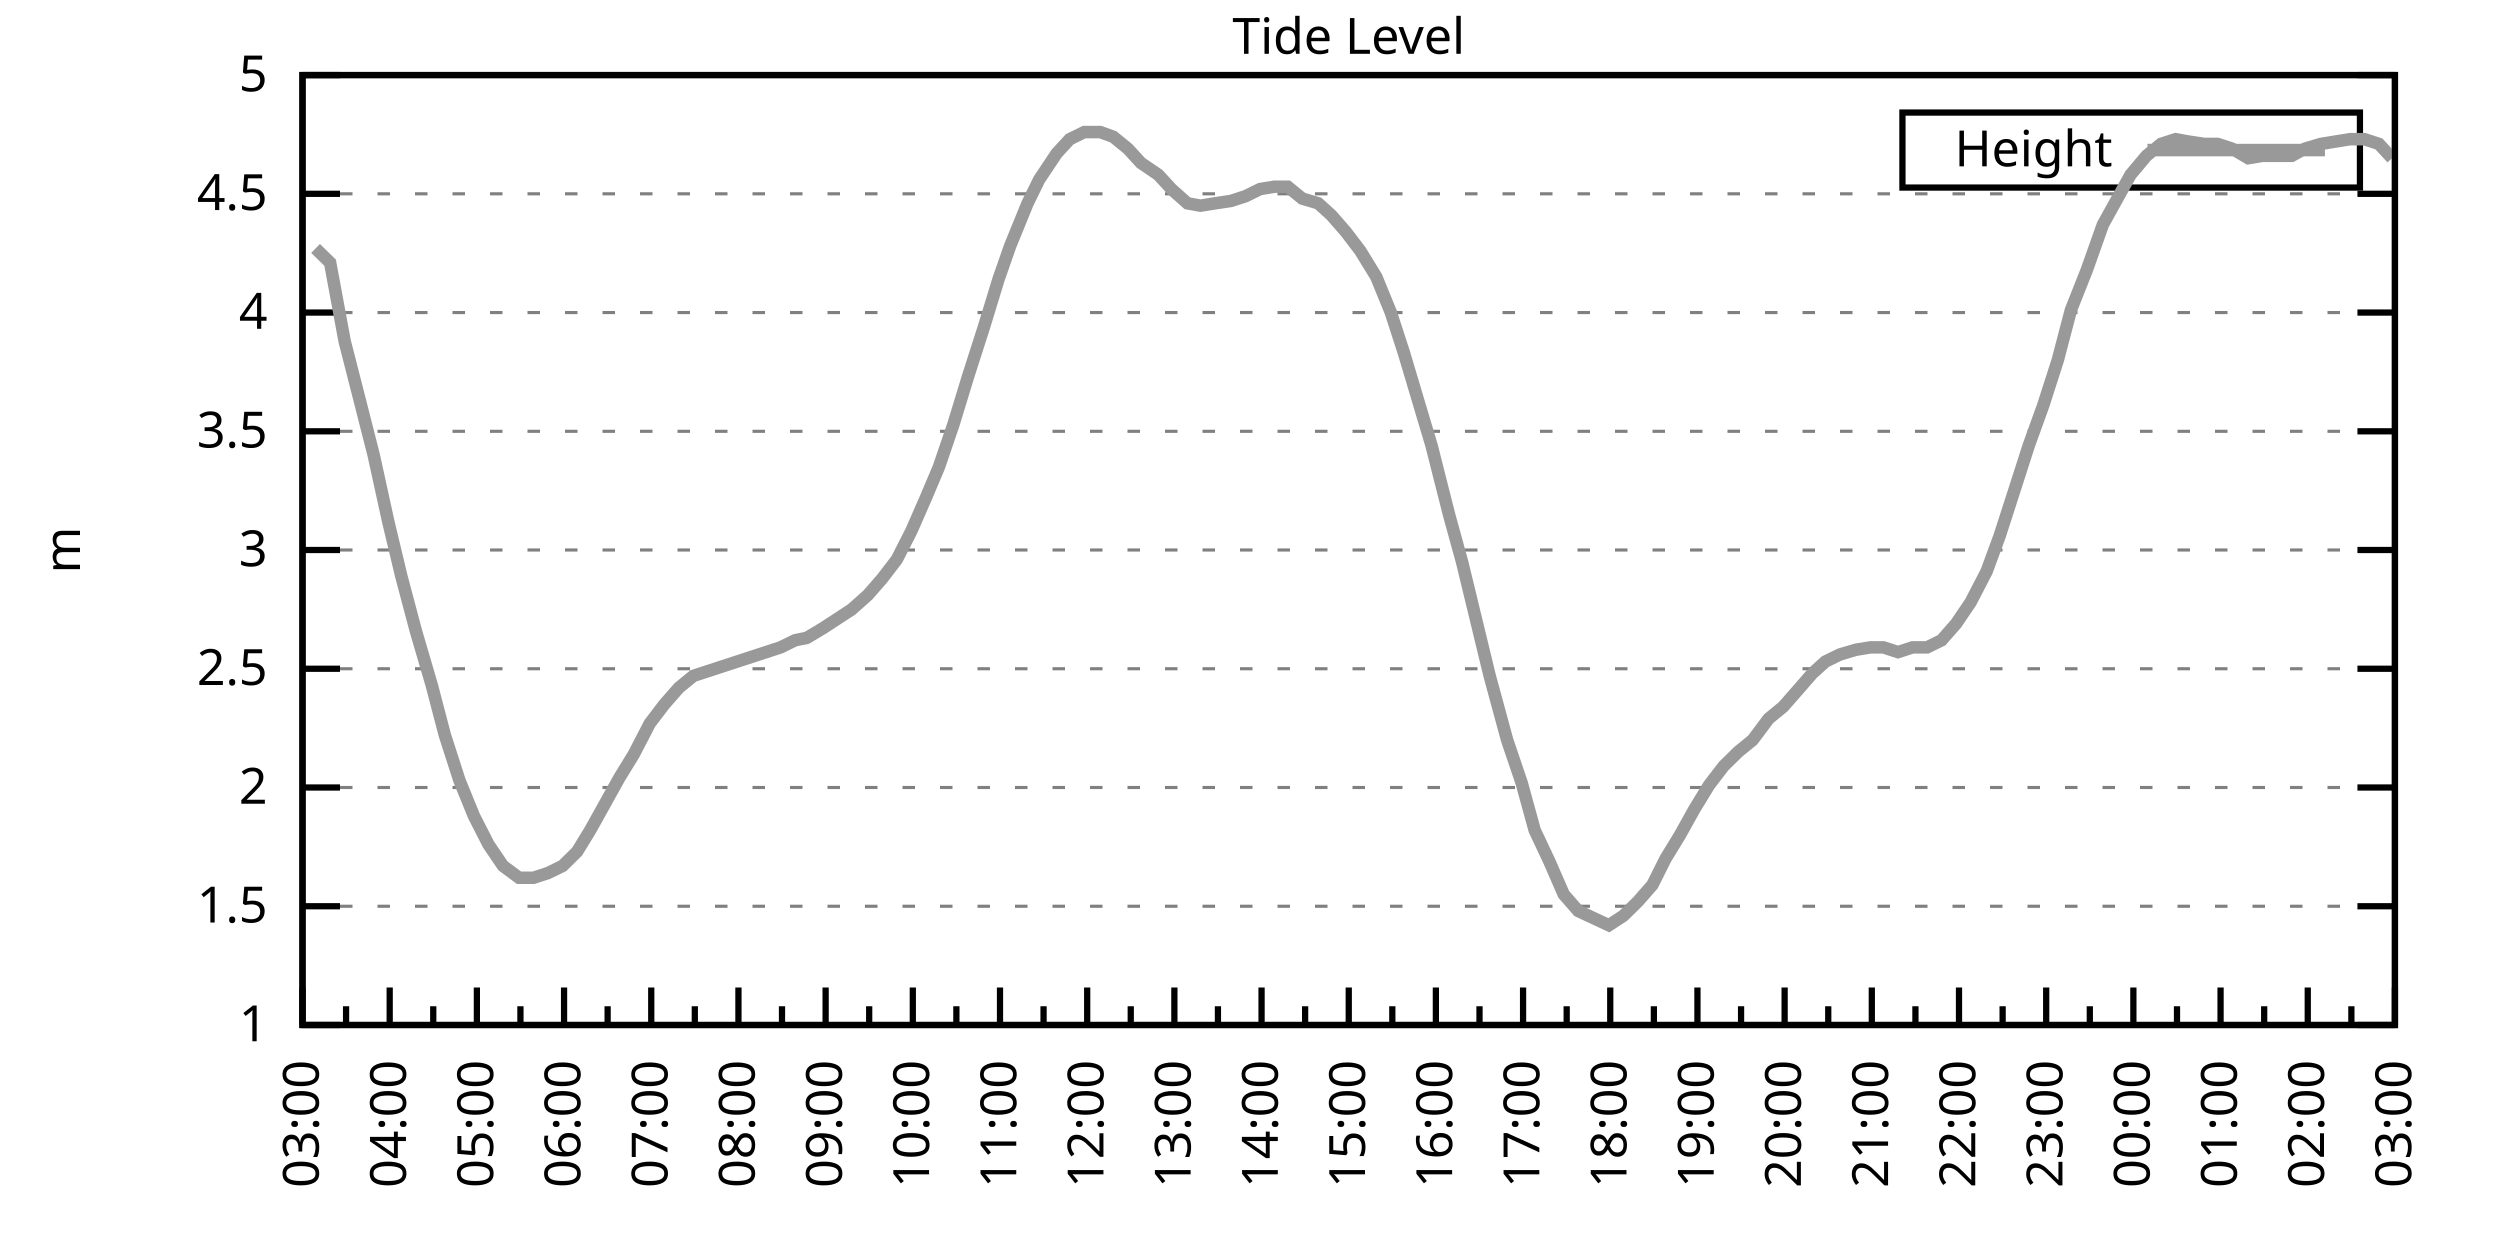
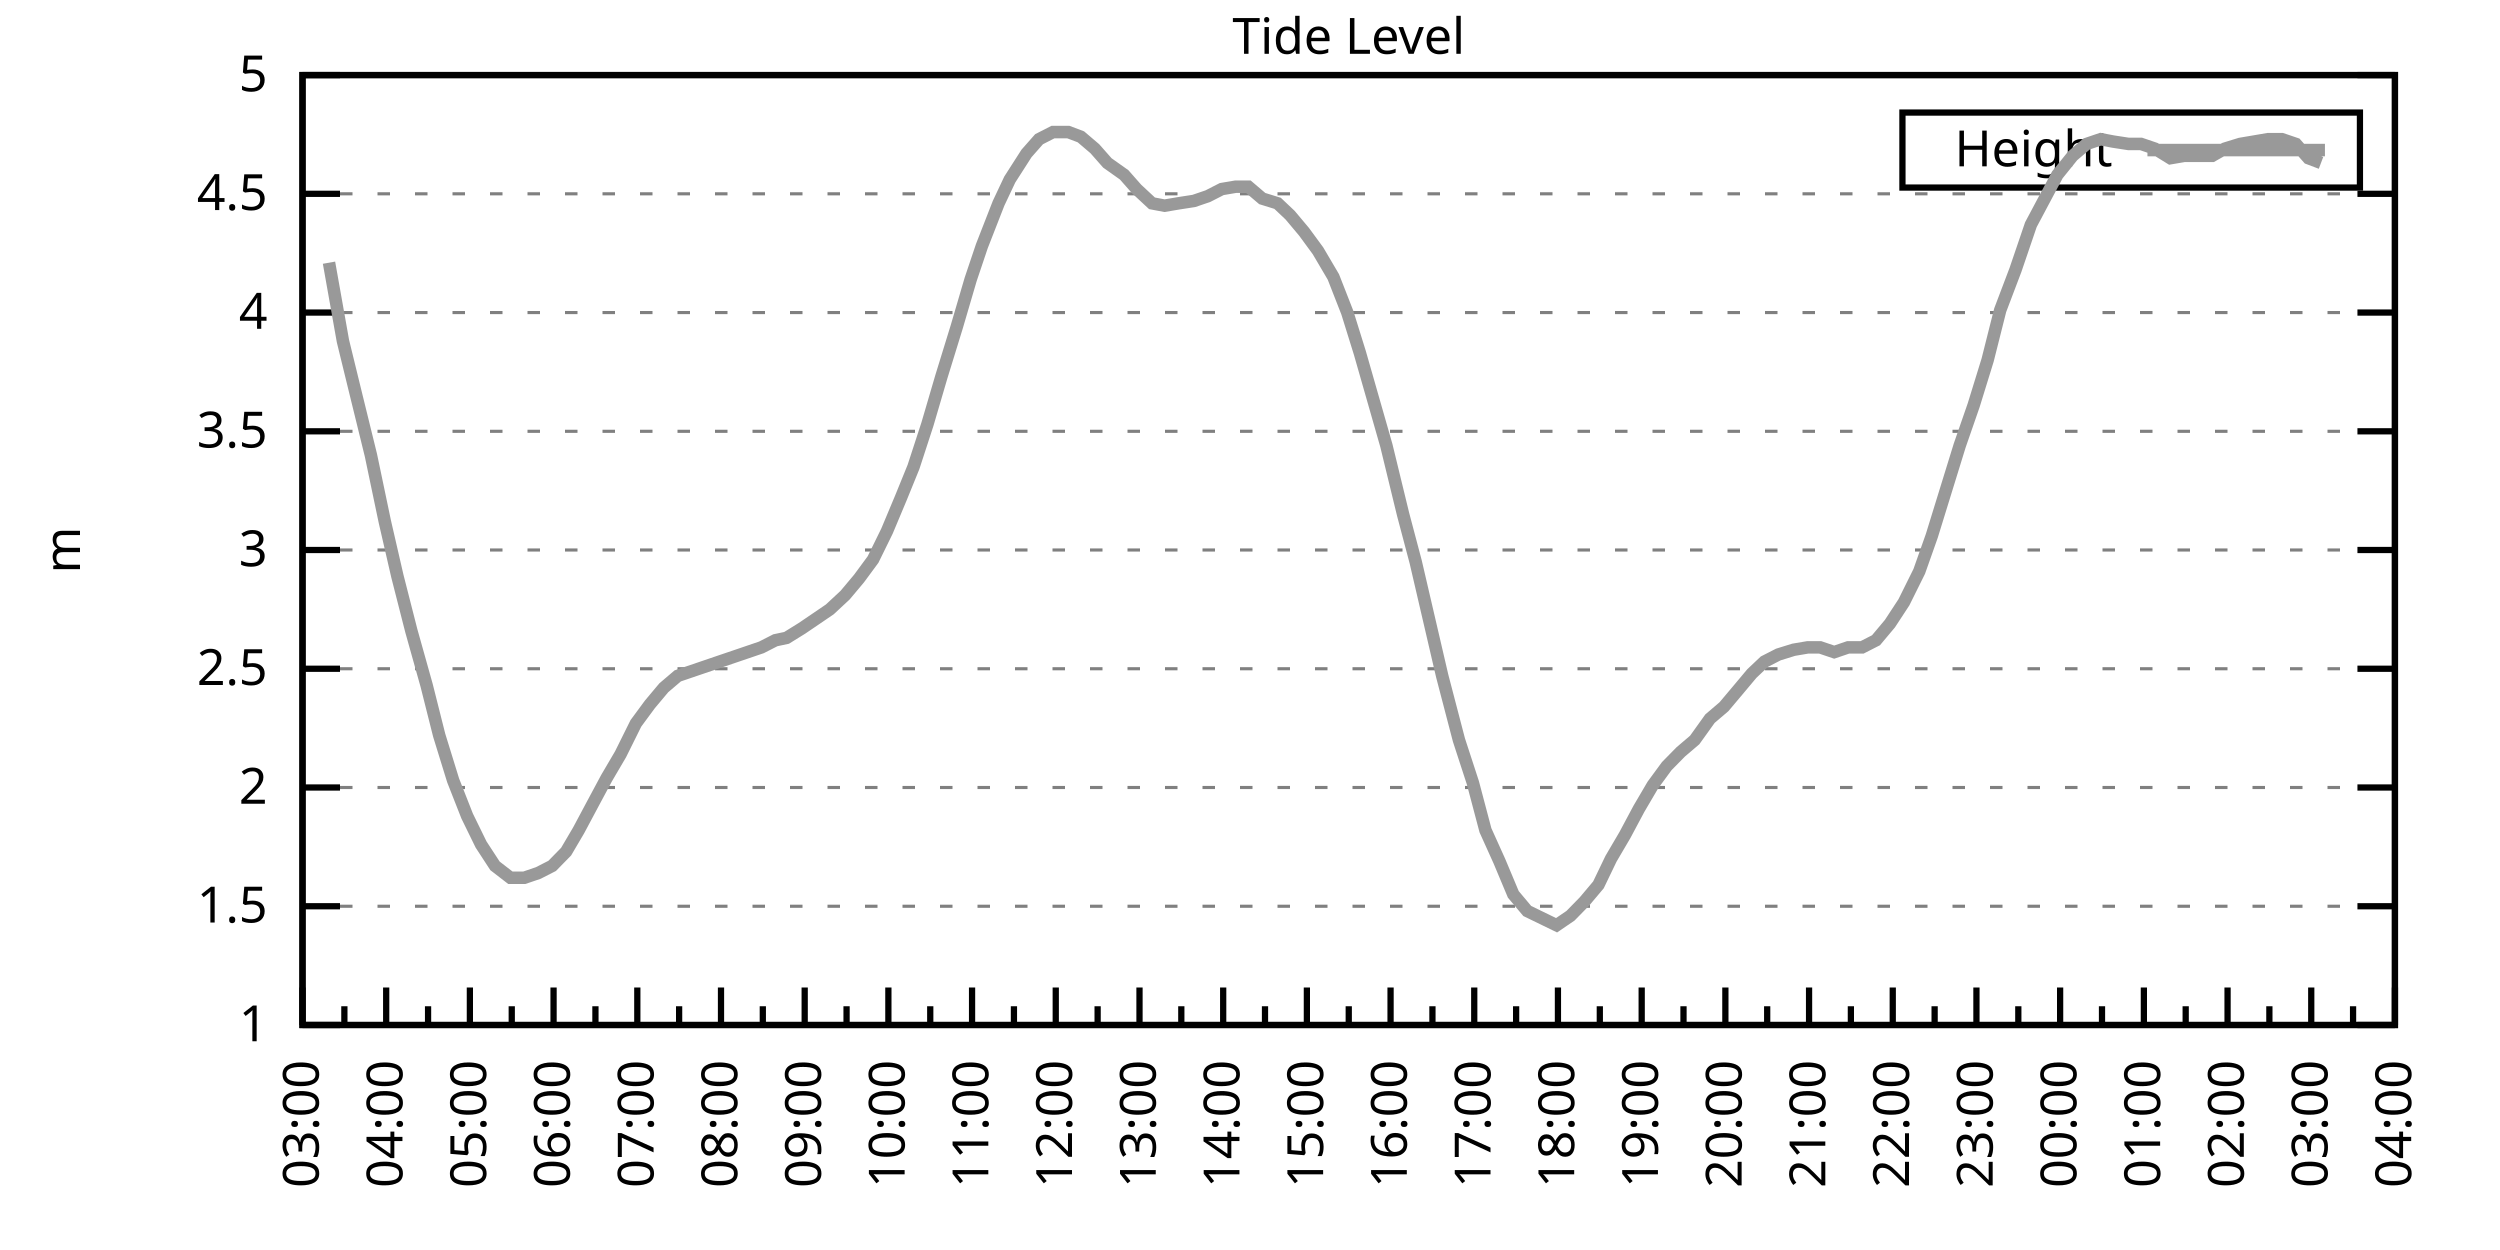
<svg xmlns="http://www.w3.org/2000/svg" xmlns:xlink="http://www.w3.org/1999/xlink" width="400" height="200" viewBox="0 0 400 200">
  <g id="gnuplot_canvas">
    <rect x="0" y="0" width="400" height="200" fill="none" />
    <defs>
      <circle id="gpDot" r="0.5" stroke-width="0.5" stroke="currentColor" />
      <path id="gpPt0" stroke-width="0.333" stroke="currentColor" d="M-1,0 h2 M0,-1 v2" />
      <path id="gpPt1" stroke-width="0.333" stroke="currentColor" d="M-1,-1 L1,1 M1,-1 L-1,1" />
      <path id="gpPt2" stroke-width="0.333" stroke="currentColor" d="M-1,0 L1,0 M0,-1 L0,1 M-1,-1 L1,1 M-1,1 L1,-1" />
      <rect id="gpPt3" stroke-width="0.333" stroke="currentColor" x="-1" y="-1" width="2" height="2" />
      <rect id="gpPt4" stroke-width="0.333" stroke="currentColor" fill="currentColor" x="-1" y="-1" width="2" height="2" />
      <circle id="gpPt5" stroke-width="0.333" stroke="currentColor" cx="0" cy="0" r="1" />
      <use xlink:href="#gpPt5" id="gpPt6" fill="currentColor" stroke="none" />
      <path id="gpPt7" stroke-width="0.333" stroke="currentColor" d="M0,-1.33 L-1.33,0.67 L1.33,0.67 z" />
      <use xlink:href="#gpPt7" id="gpPt8" fill="currentColor" stroke="none" />
      <use xlink:href="#gpPt7" id="gpPt9" stroke="currentColor" transform="rotate(180)" />
      <use xlink:href="#gpPt9" id="gpPt10" fill="currentColor" stroke="none" />
      <use xlink:href="#gpPt3" id="gpPt11" stroke="currentColor" transform="rotate(45)" />
      <use xlink:href="#gpPt11" id="gpPt12" fill="currentColor" stroke="none" />
      <path id="gpPt13" stroke-width="0.333" stroke="currentColor" d="M0,1.330 L1.265,0.411 L0.782,-1.067 L-0.782,-1.076 L-1.265,0.411 z" />
      <use xlink:href="#gpPt13" id="gpPt14" fill="currentColor" stroke="none" />
      <filter id="textbox" filterUnits="objectBoundingBox" x="0" y="0" height="1" width="1">
        <feFlood flood-color="white" flood-opacity="1" result="bgnd" />
        <feComposite in="SourceGraphic" in2="bgnd" operator="atop" />
      </filter>
      <filter id="greybox" filterUnits="objectBoundingBox" x="0" y="0" height="1" width="1">
        <feFlood flood-color="lightgrey" flood-opacity="1" result="grey" />
        <feComposite in="SourceGraphic" in2="grey" operator="atop" />
      </filter>
    </defs>
    <g fill="none" color="white" stroke="currentColor" stroke-width="1.00" stroke-linecap="butt" stroke-linejoin="miter">
</g>
    <g fill="none" color="black" stroke="currentColor" stroke-width="1.00" stroke-linecap="butt" stroke-linejoin="miter">
      <g stroke="none" shape-rendering="crispEdges">
        <polygon fill="rgb(255, 255, 255)" points="48.40,164.00 383.18,164.00 383.18,12.02 48.40,12.02 " />
      </g>
    </g>
    <g fill="none" color="black" stroke="currentColor" stroke-width="1.00" stroke-linecap="butt" stroke-linejoin="miter">
</g>
    <g fill="none" color="black" stroke="black" stroke-width="0.50" stroke-linecap="butt" stroke-linejoin="miter">
</g>
    <g fill="none" color="gray" stroke="currentColor" stroke-width="0.50" stroke-linecap="butt" stroke-linejoin="miter">
      <path stroke="gray" stroke-dasharray="2,4" class="gridline" d="M48.40,164.00 L383.19,164.00  " />
    </g>
    <g fill="none" color="gray" stroke="gray" stroke-width="1.00" stroke-linecap="butt" stroke-linejoin="miter">
</g>
    <g fill="none" color="black" stroke="currentColor" stroke-width="1.00" stroke-linecap="butt" stroke-linejoin="miter">
      <path stroke="black" d="M48.40,164.00 L54.40,164.00 M383.19,164.00 L377.19,164.00  " />
      <g transform="translate(42.80,166.60)" stroke="none" fill="black" font-family="Sans" font-size="8.00" text-anchor="end">
        <text>
          <tspan font-family="Sans"> 1</tspan>
        </text>
      </g>
    </g>
    <g fill="none" color="black" stroke="currentColor" stroke-width="1.00" stroke-linecap="butt" stroke-linejoin="miter">
</g>
    <g fill="none" color="black" stroke="black" stroke-width="0.50" stroke-linecap="butt" stroke-linejoin="miter">
</g>
    <g fill="none" color="gray" stroke="currentColor" stroke-width="0.50" stroke-linecap="butt" stroke-linejoin="miter">
      <path stroke="gray" stroke-dasharray="2,4" class="gridline" d="M48.40,145.00 L383.19,145.00  " />
    </g>
    <g fill="none" color="gray" stroke="gray" stroke-width="1.00" stroke-linecap="butt" stroke-linejoin="miter">
</g>
    <g fill="none" color="black" stroke="currentColor" stroke-width="1.00" stroke-linecap="butt" stroke-linejoin="miter">
      <path stroke="black" d="M48.40,145.00 L54.40,145.00 M383.19,145.00 L377.19,145.00  " />
      <g transform="translate(42.80,147.60)" stroke="none" fill="black" font-family="Sans" font-size="8.00" text-anchor="end">
        <text>
          <tspan font-family="Sans"> 1.5</tspan>
        </text>
      </g>
    </g>
    <g fill="none" color="black" stroke="currentColor" stroke-width="1.00" stroke-linecap="butt" stroke-linejoin="miter">
</g>
    <g fill="none" color="black" stroke="black" stroke-width="0.50" stroke-linecap="butt" stroke-linejoin="miter">
</g>
    <g fill="none" color="gray" stroke="currentColor" stroke-width="0.50" stroke-linecap="butt" stroke-linejoin="miter">
      <path stroke="gray" stroke-dasharray="2,4" class="gridline" d="M48.40,126.00 L383.19,126.00  " />
    </g>
    <g fill="none" color="gray" stroke="gray" stroke-width="1.00" stroke-linecap="butt" stroke-linejoin="miter">
</g>
    <g fill="none" color="black" stroke="currentColor" stroke-width="1.00" stroke-linecap="butt" stroke-linejoin="miter">
      <path stroke="black" d="M48.40,126.00 L54.40,126.00 M383.19,126.00 L377.19,126.00  " />
      <g transform="translate(42.80,128.60)" stroke="none" fill="black" font-family="Sans" font-size="8.00" text-anchor="end">
        <text>
          <tspan font-family="Sans"> 2</tspan>
        </text>
      </g>
    </g>
    <g fill="none" color="black" stroke="currentColor" stroke-width="1.00" stroke-linecap="butt" stroke-linejoin="miter">
</g>
    <g fill="none" color="black" stroke="black" stroke-width="0.50" stroke-linecap="butt" stroke-linejoin="miter">
</g>
    <g fill="none" color="gray" stroke="currentColor" stroke-width="0.50" stroke-linecap="butt" stroke-linejoin="miter">
      <path stroke="gray" stroke-dasharray="2,4" class="gridline" d="M48.40,107.00 L383.19,107.00  " />
    </g>
    <g fill="none" color="gray" stroke="gray" stroke-width="1.00" stroke-linecap="butt" stroke-linejoin="miter">
</g>
    <g fill="none" color="black" stroke="currentColor" stroke-width="1.00" stroke-linecap="butt" stroke-linejoin="miter">
      <path stroke="black" d="M48.40,107.00 L54.40,107.00 M383.19,107.00 L377.19,107.00  " />
      <g transform="translate(42.80,109.60)" stroke="none" fill="black" font-family="Sans" font-size="8.00" text-anchor="end">
        <text>
          <tspan font-family="Sans"> 2.5</tspan>
        </text>
      </g>
    </g>
    <g fill="none" color="black" stroke="currentColor" stroke-width="1.00" stroke-linecap="butt" stroke-linejoin="miter">
</g>
    <g fill="none" color="black" stroke="black" stroke-width="0.50" stroke-linecap="butt" stroke-linejoin="miter">
</g>
    <g fill="none" color="gray" stroke="currentColor" stroke-width="0.50" stroke-linecap="butt" stroke-linejoin="miter">
      <path stroke="gray" stroke-dasharray="2,4" class="gridline" d="M48.40,88.00 L383.19,88.00  " />
    </g>
    <g fill="none" color="gray" stroke="gray" stroke-width="1.00" stroke-linecap="butt" stroke-linejoin="miter">
</g>
    <g fill="none" color="black" stroke="currentColor" stroke-width="1.00" stroke-linecap="butt" stroke-linejoin="miter">
      <path stroke="black" d="M48.40,88.00 L54.40,88.00 M383.19,88.00 L377.19,88.00  " />
      <g transform="translate(42.80,90.60)" stroke="none" fill="black" font-family="Sans" font-size="8.00" text-anchor="end">
        <text>
          <tspan font-family="Sans"> 3</tspan>
        </text>
      </g>
    </g>
    <g fill="none" color="black" stroke="currentColor" stroke-width="1.00" stroke-linecap="butt" stroke-linejoin="miter">
</g>
    <g fill="none" color="black" stroke="black" stroke-width="0.50" stroke-linecap="butt" stroke-linejoin="miter">
</g>
    <g fill="none" color="gray" stroke="currentColor" stroke-width="0.50" stroke-linecap="butt" stroke-linejoin="miter">
      <path stroke="gray" stroke-dasharray="2,4" class="gridline" d="M48.40,69.01 L383.19,69.01  " />
    </g>
    <g fill="none" color="gray" stroke="gray" stroke-width="1.00" stroke-linecap="butt" stroke-linejoin="miter">
</g>
    <g fill="none" color="black" stroke="currentColor" stroke-width="1.00" stroke-linecap="butt" stroke-linejoin="miter">
      <path stroke="black" d="M48.40,69.01 L54.40,69.01 M383.19,69.01 L377.19,69.01  " />
      <g transform="translate(42.80,71.61)" stroke="none" fill="black" font-family="Sans" font-size="8.00" text-anchor="end">
        <text>
          <tspan font-family="Sans"> 3.5</tspan>
        </text>
      </g>
    </g>
    <g fill="none" color="black" stroke="currentColor" stroke-width="1.00" stroke-linecap="butt" stroke-linejoin="miter">
</g>
    <g fill="none" color="black" stroke="black" stroke-width="0.50" stroke-linecap="butt" stroke-linejoin="miter">
</g>
    <g fill="none" color="gray" stroke="currentColor" stroke-width="0.50" stroke-linecap="butt" stroke-linejoin="miter">
      <path stroke="gray" stroke-dasharray="2,4" class="gridline" d="M48.40,50.01 L383.19,50.01  " />
    </g>
    <g fill="none" color="gray" stroke="gray" stroke-width="1.00" stroke-linecap="butt" stroke-linejoin="miter">
</g>
    <g fill="none" color="black" stroke="currentColor" stroke-width="1.00" stroke-linecap="butt" stroke-linejoin="miter">
      <path stroke="black" d="M48.40,50.01 L54.40,50.01 M383.19,50.01 L377.19,50.01  " />
      <g transform="translate(42.80,52.61)" stroke="none" fill="black" font-family="Sans" font-size="8.00" text-anchor="end">
        <text>
          <tspan font-family="Sans"> 4</tspan>
        </text>
      </g>
    </g>
    <g fill="none" color="black" stroke="currentColor" stroke-width="1.00" stroke-linecap="butt" stroke-linejoin="miter">
</g>
    <g fill="none" color="black" stroke="black" stroke-width="0.50" stroke-linecap="butt" stroke-linejoin="miter">
</g>
    <g fill="none" color="gray" stroke="currentColor" stroke-width="0.50" stroke-linecap="butt" stroke-linejoin="miter">
      <path stroke="gray" stroke-dasharray="2,4" class="gridline" d="M48.40,31.01 L383.19,31.01  " />
    </g>
    <g fill="none" color="gray" stroke="gray" stroke-width="1.00" stroke-linecap="butt" stroke-linejoin="miter">
</g>
    <g fill="none" color="black" stroke="currentColor" stroke-width="1.00" stroke-linecap="butt" stroke-linejoin="miter">
      <path stroke="black" d="M48.40,31.01 L54.40,31.01 M383.19,31.01 L377.19,31.01  " />
      <g transform="translate(42.80,33.61)" stroke="none" fill="black" font-family="Sans" font-size="8.00" text-anchor="end">
        <text>
          <tspan font-family="Sans"> 4.5</tspan>
        </text>
      </g>
    </g>
    <g fill="none" color="black" stroke="currentColor" stroke-width="1.00" stroke-linecap="butt" stroke-linejoin="miter">
</g>
    <g fill="none" color="black" stroke="black" stroke-width="0.50" stroke-linecap="butt" stroke-linejoin="miter">
</g>
    <g fill="none" color="gray" stroke="currentColor" stroke-width="0.50" stroke-linecap="butt" stroke-linejoin="miter">
      <path stroke="gray" stroke-dasharray="2,4" class="gridline" d="M48.40,12.01 L383.19,12.01  " />
    </g>
    <g fill="none" color="gray" stroke="gray" stroke-width="1.00" stroke-linecap="butt" stroke-linejoin="miter">
</g>
    <g fill="none" color="black" stroke="currentColor" stroke-width="1.00" stroke-linecap="butt" stroke-linejoin="miter">
      <path stroke="black" d="M48.40,12.01 L54.40,12.01 M383.19,12.01 L377.19,12.01  " />
      <g transform="translate(42.80,14.61)" stroke="none" fill="black" font-family="Sans" font-size="8.00" text-anchor="end">
        <text>
          <tspan font-family="Sans"> 5</tspan>
        </text>
      </g>
    </g>
    <g fill="none" color="black" stroke="currentColor" stroke-width="1.00" stroke-linecap="butt" stroke-linejoin="miter">
      <path stroke="black" d="M48.40,164.00 L48.40,158.00  " />
      <g transform="translate(51.00,169.60) rotate(270)" stroke="none" fill="black" font-family="Sans" font-size="8.00" text-anchor="end">
        <text>
          <tspan font-family="Sans">03:00</tspan>
        </text>
      </g>
    </g>
    <g fill="none" color="black" stroke="currentColor" stroke-width="1.00" stroke-linecap="butt" stroke-linejoin="miter">
-       <path stroke="black" d="M55.37,164.00 L55.37,161.00 M62.35,164.00 L62.35,158.00  " />
-       <g transform="translate(64.95,169.60) rotate(270)" stroke="none" fill="black" font-family="Sans" font-size="8.00" text-anchor="end">
+       <path stroke="black" d="M55.10,164.00 L55.10,161.00 M61.79,164.00 L61.79,158.00  " />
+       <g transform="translate(64.39,169.60) rotate(270)" stroke="none" fill="black" font-family="Sans" font-size="8.00" text-anchor="end">
        <text>
          <tspan font-family="Sans">04:00</tspan>
        </text>
      </g>
    </g>
    <g fill="none" color="black" stroke="currentColor" stroke-width="1.00" stroke-linecap="butt" stroke-linejoin="miter">
-       <path stroke="black" d="M69.32,164.00 L69.32,161.00 M76.30,164.00 L76.30,158.00  " />
-       <g transform="translate(78.90,169.60) rotate(270)" stroke="none" fill="black" font-family="Sans" font-size="8.00" text-anchor="end">
+       <path stroke="black" d="M68.49,164.00 L68.49,161.00 M75.18,164.00 L75.18,158.00  " />
+       <g transform="translate(77.78,169.60) rotate(270)" stroke="none" fill="black" font-family="Sans" font-size="8.00" text-anchor="end">
        <text>
          <tspan font-family="Sans">05:00</tspan>
        </text>
      </g>
    </g>
    <g fill="none" color="black" stroke="currentColor" stroke-width="1.00" stroke-linecap="butt" stroke-linejoin="miter">
-       <path stroke="black" d="M83.27,164.00 L83.27,161.00 M90.25,164.00 L90.25,158.00  " />
-       <g transform="translate(92.85,169.60) rotate(270)" stroke="none" fill="black" font-family="Sans" font-size="8.00" text-anchor="end">
+       <path stroke="black" d="M81.88,164.00 L81.88,161.00 M88.57,164.00 L88.57,158.00  " />
+       <g transform="translate(91.17,169.60) rotate(270)" stroke="none" fill="black" font-family="Sans" font-size="8.00" text-anchor="end">
        <text>
          <tspan font-family="Sans">06:00</tspan>
        </text>
      </g>
    </g>
    <g fill="none" color="black" stroke="currentColor" stroke-width="1.00" stroke-linecap="butt" stroke-linejoin="miter">
-       <path stroke="black" d="M97.22,164.00 L97.22,161.00 M104.20,164.00 L104.20,158.00  " />
-       <g transform="translate(106.80,169.60) rotate(270)" stroke="none" fill="black" font-family="Sans" font-size="8.00" text-anchor="end">
+       <path stroke="black" d="M95.27,164.00 L95.27,161.00 M101.97,164.00 L101.97,158.00  " />
+       <g transform="translate(104.57,169.60) rotate(270)" stroke="none" fill="black" font-family="Sans" font-size="8.00" text-anchor="end">
        <text>
          <tspan font-family="Sans">07:00</tspan>
        </text>
      </g>
    </g>
    <g fill="none" color="black" stroke="currentColor" stroke-width="1.00" stroke-linecap="butt" stroke-linejoin="miter">
-       <path stroke="black" d="M111.17,164.00 L111.17,161.00 M118.15,164.00 L118.15,158.00  " />
-       <g transform="translate(120.75,169.60) rotate(270)" stroke="none" fill="black" font-family="Sans" font-size="8.00" text-anchor="end">
+       <path stroke="black" d="M108.66,164.00 L108.66,161.00 M115.36,164.00 L115.36,158.00  " />
+       <g transform="translate(117.96,169.60) rotate(270)" stroke="none" fill="black" font-family="Sans" font-size="8.00" text-anchor="end">
        <text>
          <tspan font-family="Sans">08:00</tspan>
        </text>
      </g>
    </g>
    <g fill="none" color="black" stroke="currentColor" stroke-width="1.00" stroke-linecap="butt" stroke-linejoin="miter">
-       <path stroke="black" d="M125.12,164.00 L125.12,161.00 M132.10,164.00 L132.10,158.00  " />
-       <g transform="translate(134.70,169.60) rotate(270)" stroke="none" fill="black" font-family="Sans" font-size="8.00" text-anchor="end">
+       <path stroke="black" d="M122.05,164.00 L122.05,161.00 M128.75,164.00 L128.75,158.00  " />
+       <g transform="translate(131.35,169.60) rotate(270)" stroke="none" fill="black" font-family="Sans" font-size="8.00" text-anchor="end">
        <text>
          <tspan font-family="Sans">09:00</tspan>
        </text>
      </g>
    </g>
    <g fill="none" color="black" stroke="currentColor" stroke-width="1.00" stroke-linecap="butt" stroke-linejoin="miter">
-       <path stroke="black" d="M139.07,164.00 L139.07,161.00 M146.05,164.00 L146.05,158.00  " />
-       <g transform="translate(148.65,169.60) rotate(270)" stroke="none" fill="black" font-family="Sans" font-size="8.00" text-anchor="end">
+       <path stroke="black" d="M135.45,164.00 L135.45,161.00 M142.14,164.00 L142.14,158.00  " />
+       <g transform="translate(144.74,169.60) rotate(270)" stroke="none" fill="black" font-family="Sans" font-size="8.00" text-anchor="end">
        <text>
          <tspan font-family="Sans">10:00</tspan>
        </text>
      </g>
    </g>
    <g fill="none" color="black" stroke="currentColor" stroke-width="1.00" stroke-linecap="butt" stroke-linejoin="miter">
-       <path stroke="black" d="M153.02,164.00 L153.02,161.00 M160.00,164.00 L160.00,158.00  " />
-       <g transform="translate(162.60,169.60) rotate(270)" stroke="none" fill="black" font-family="Sans" font-size="8.00" text-anchor="end">
+       <path stroke="black" d="M148.84,164.00 L148.84,161.00 M155.53,164.00 L155.53,158.00  " />
+       <g transform="translate(158.13,169.60) rotate(270)" stroke="none" fill="black" font-family="Sans" font-size="8.00" text-anchor="end">
        <text>
          <tspan font-family="Sans">11:00</tspan>
        </text>
      </g>
    </g>
    <g fill="none" color="black" stroke="currentColor" stroke-width="1.00" stroke-linecap="butt" stroke-linejoin="miter">
-       <path stroke="black" d="M166.97,164.00 L166.97,161.00 M173.95,164.00 L173.95,158.00  " />
-       <g transform="translate(176.55,169.60) rotate(270)" stroke="none" fill="black" font-family="Sans" font-size="8.00" text-anchor="end">
+       <path stroke="black" d="M162.23,164.00 L162.23,161.00 M168.92,164.00 L168.92,158.00  " />
+       <g transform="translate(171.52,169.60) rotate(270)" stroke="none" fill="black" font-family="Sans" font-size="8.00" text-anchor="end">
        <text>
          <tspan font-family="Sans">12:00</tspan>
        </text>
      </g>
    </g>
    <g fill="none" color="black" stroke="currentColor" stroke-width="1.00" stroke-linecap="butt" stroke-linejoin="miter">
-       <path stroke="black" d="M180.92,164.00 L180.92,161.00 M187.90,164.00 L187.90,158.00  " />
-       <g transform="translate(190.50,169.60) rotate(270)" stroke="none" fill="black" font-family="Sans" font-size="8.00" text-anchor="end">
+       <path stroke="black" d="M175.62,164.00 L175.62,161.00 M182.32,164.00 L182.32,158.00  " />
+       <g transform="translate(184.92,169.60) rotate(270)" stroke="none" fill="black" font-family="Sans" font-size="8.00" text-anchor="end">
        <text>
          <tspan font-family="Sans">13:00</tspan>
        </text>
      </g>
    </g>
    <g fill="none" color="black" stroke="currentColor" stroke-width="1.00" stroke-linecap="butt" stroke-linejoin="miter">
-       <path stroke="black" d="M194.87,164.00 L194.87,161.00 M201.85,164.00 L201.85,158.00  " />
-       <g transform="translate(204.45,169.60) rotate(270)" stroke="none" fill="black" font-family="Sans" font-size="8.00" text-anchor="end">
+       <path stroke="black" d="M189.01,164.00 L189.01,161.00 M195.71,164.00 L195.71,158.00  " />
+       <g transform="translate(198.31,169.60) rotate(270)" stroke="none" fill="black" font-family="Sans" font-size="8.00" text-anchor="end">
        <text>
          <tspan font-family="Sans">14:00</tspan>
        </text>
      </g>
    </g>
    <g fill="none" color="black" stroke="currentColor" stroke-width="1.00" stroke-linecap="butt" stroke-linejoin="miter">
-       <path stroke="black" d="M208.82,164.00 L208.82,161.00 M215.80,164.00 L215.80,158.00  " />
-       <g transform="translate(218.40,169.60) rotate(270)" stroke="none" fill="black" font-family="Sans" font-size="8.00" text-anchor="end">
+       <path stroke="black" d="M202.40,164.00 L202.40,161.00 M209.10,164.00 L209.10,158.00  " />
+       <g transform="translate(211.70,169.60) rotate(270)" stroke="none" fill="black" font-family="Sans" font-size="8.00" text-anchor="end">
        <text>
          <tspan font-family="Sans">15:00</tspan>
        </text>
      </g>
    </g>
    <g fill="none" color="black" stroke="currentColor" stroke-width="1.00" stroke-linecap="butt" stroke-linejoin="miter">
-       <path stroke="black" d="M222.77,164.00 L222.77,161.00 M229.74,164.00 L229.74,158.00  " />
-       <g transform="translate(232.34,169.60) rotate(270)" stroke="none" fill="black" font-family="Sans" font-size="8.00" text-anchor="end">
+       <path stroke="black" d="M215.80,164.00 L215.80,161.00 M222.49,164.00 L222.49,158.00  " />
+       <g transform="translate(225.09,169.60) rotate(270)" stroke="none" fill="black" font-family="Sans" font-size="8.00" text-anchor="end">
        <text>
          <tspan font-family="Sans">16:00</tspan>
        </text>
      </g>
    </g>
    <g fill="none" color="black" stroke="currentColor" stroke-width="1.00" stroke-linecap="butt" stroke-linejoin="miter">
-       <path stroke="black" d="M236.72,164.00 L236.72,161.00 M243.69,164.00 L243.69,158.00  " />
-       <g transform="translate(246.29,169.60) rotate(270)" stroke="none" fill="black" font-family="Sans" font-size="8.00" text-anchor="end">
+       <path stroke="black" d="M229.19,164.00 L229.19,161.00 M235.88,164.00 L235.88,158.00  " />
+       <g transform="translate(238.48,169.60) rotate(270)" stroke="none" fill="black" font-family="Sans" font-size="8.00" text-anchor="end">
        <text>
          <tspan font-family="Sans">17:00</tspan>
        </text>
      </g>
    </g>
    <g fill="none" color="black" stroke="currentColor" stroke-width="1.00" stroke-linecap="butt" stroke-linejoin="miter">
-       <path stroke="black" d="M250.67,164.00 L250.67,161.00 M257.64,164.00 L257.64,158.00  " />
-       <g transform="translate(260.24,169.60) rotate(270)" stroke="none" fill="black" font-family="Sans" font-size="8.00" text-anchor="end">
+       <path stroke="black" d="M242.58,164.00 L242.58,161.00 M249.27,164.00 L249.27,158.00  " />
+       <g transform="translate(251.87,169.60) rotate(270)" stroke="none" fill="black" font-family="Sans" font-size="8.00" text-anchor="end">
        <text>
          <tspan font-family="Sans">18:00</tspan>
        </text>
      </g>
    </g>
    <g fill="none" color="black" stroke="currentColor" stroke-width="1.00" stroke-linecap="butt" stroke-linejoin="miter">
-       <path stroke="black" d="M264.62,164.00 L264.62,161.00 M271.59,164.00 L271.59,158.00  " />
-       <g transform="translate(274.19,169.60) rotate(270)" stroke="none" fill="black" font-family="Sans" font-size="8.00" text-anchor="end">
+       <path stroke="black" d="M255.97,164.00 L255.97,161.00 M262.67,164.00 L262.67,158.00  " />
+       <g transform="translate(265.27,169.60) rotate(270)" stroke="none" fill="black" font-family="Sans" font-size="8.00" text-anchor="end">
        <text>
          <tspan font-family="Sans">19:00</tspan>
        </text>
      </g>
    </g>
    <g fill="none" color="black" stroke="currentColor" stroke-width="1.00" stroke-linecap="butt" stroke-linejoin="miter">
-       <path stroke="black" d="M278.57,164.00 L278.57,161.00 M285.54,164.00 L285.54,158.00  " />
-       <g transform="translate(288.14,169.60) rotate(270)" stroke="none" fill="black" font-family="Sans" font-size="8.00" text-anchor="end">
+       <path stroke="black" d="M269.36,164.00 L269.36,161.00 M276.06,164.00 L276.06,158.00  " />
+       <g transform="translate(278.66,169.60) rotate(270)" stroke="none" fill="black" font-family="Sans" font-size="8.00" text-anchor="end">
        <text>
          <tspan font-family="Sans">20:00</tspan>
        </text>
      </g>
    </g>
    <g fill="none" color="black" stroke="currentColor" stroke-width="1.00" stroke-linecap="butt" stroke-linejoin="miter">
-       <path stroke="black" d="M292.52,164.00 L292.52,161.00 M299.49,164.00 L299.49,158.00  " />
-       <g transform="translate(302.09,169.60) rotate(270)" stroke="none" fill="black" font-family="Sans" font-size="8.00" text-anchor="end">
+       <path stroke="black" d="M282.75,164.00 L282.75,161.00 M289.45,164.00 L289.45,158.00  " />
+       <g transform="translate(292.05,169.60) rotate(270)" stroke="none" fill="black" font-family="Sans" font-size="8.00" text-anchor="end">
        <text>
          <tspan font-family="Sans">21:00</tspan>
        </text>
      </g>
    </g>
    <g fill="none" color="black" stroke="currentColor" stroke-width="1.00" stroke-linecap="butt" stroke-linejoin="miter">
-       <path stroke="black" d="M306.47,164.00 L306.47,161.00 M313.44,164.00 L313.44,158.00  " />
-       <g transform="translate(316.04,169.60) rotate(270)" stroke="none" fill="black" font-family="Sans" font-size="8.00" text-anchor="end">
+       <path stroke="black" d="M296.14,164.00 L296.14,161.00 M302.84,164.00 L302.84,158.00  " />
+       <g transform="translate(305.44,169.60) rotate(270)" stroke="none" fill="black" font-family="Sans" font-size="8.00" text-anchor="end">
        <text>
          <tspan font-family="Sans">22:00</tspan>
        </text>
      </g>
    </g>
    <g fill="none" color="black" stroke="currentColor" stroke-width="1.00" stroke-linecap="butt" stroke-linejoin="miter">
-       <path stroke="black" d="M320.42,164.00 L320.42,161.00 M327.39,164.00 L327.39,158.00  " />
-       <g transform="translate(329.99,169.60) rotate(270)" stroke="none" fill="black" font-family="Sans" font-size="8.00" text-anchor="end">
+       <path stroke="black" d="M309.54,164.00 L309.54,161.00 M316.23,164.00 L316.23,158.00  " />
+       <g transform="translate(318.83,169.60) rotate(270)" stroke="none" fill="black" font-family="Sans" font-size="8.00" text-anchor="end">
        <text>
          <tspan font-family="Sans">23:00</tspan>
        </text>
      </g>
    </g>
    <g fill="none" color="black" stroke="currentColor" stroke-width="1.00" stroke-linecap="butt" stroke-linejoin="miter">
-       <path stroke="black" d="M334.37,164.00 L334.37,161.00 M341.34,164.00 L341.34,158.00  " />
-       <g transform="translate(343.94,169.60) rotate(270)" stroke="none" fill="black" font-family="Sans" font-size="8.00" text-anchor="end">
+       <path stroke="black" d="M322.93,164.00 L322.93,161.00 M329.62,164.00 L329.62,158.00  " />
+       <g transform="translate(332.22,169.60) rotate(270)" stroke="none" fill="black" font-family="Sans" font-size="8.00" text-anchor="end">
        <text>
          <tspan font-family="Sans">00:00</tspan>
        </text>
      </g>
    </g>
    <g fill="none" color="black" stroke="currentColor" stroke-width="1.00" stroke-linecap="butt" stroke-linejoin="miter">
-       <path stroke="black" d="M348.32,164.00 L348.32,161.00 M355.29,164.00 L355.29,158.00  " />
-       <g transform="translate(357.89,169.60) rotate(270)" stroke="none" fill="black" font-family="Sans" font-size="8.00" text-anchor="end">
+       <path stroke="black" d="M336.32,164.00 L336.32,161.00 M343.02,164.00 L343.02,158.00  " />
+       <g transform="translate(345.62,169.60) rotate(270)" stroke="none" fill="black" font-family="Sans" font-size="8.00" text-anchor="end">
        <text>
          <tspan font-family="Sans">01:00</tspan>
        </text>
      </g>
    </g>
    <g fill="none" color="black" stroke="currentColor" stroke-width="1.00" stroke-linecap="butt" stroke-linejoin="miter">
-       <path stroke="black" d="M362.27,164.00 L362.27,161.00 M369.24,164.00 L369.24,158.00  " />
-       <g transform="translate(371.84,169.60) rotate(270)" stroke="none" fill="black" font-family="Sans" font-size="8.00" text-anchor="end">
+       <path stroke="black" d="M349.71,164.00 L349.71,161.00 M356.41,164.00 L356.41,158.00  " />
+       <g transform="translate(359.01,169.60) rotate(270)" stroke="none" fill="black" font-family="Sans" font-size="8.00" text-anchor="end">
        <text>
          <tspan font-family="Sans">02:00</tspan>
        </text>
      </g>
    </g>
    <g fill="none" color="black" stroke="currentColor" stroke-width="1.00" stroke-linecap="butt" stroke-linejoin="miter">
-       <path stroke="black" d="M376.22,164.00 L376.22,161.00 M383.19,164.00 L383.19,158.00  " />
+       <path stroke="black" d="M363.10,164.00 L363.10,161.00 M369.80,164.00 L369.80,158.00  " />
+       <g transform="translate(372.40,169.60) rotate(270)" stroke="none" fill="black" font-family="Sans" font-size="8.00" text-anchor="end">
+         <text>
+           <tspan font-family="Sans">03:00</tspan>
+         </text>
+       </g>
+     </g>
+     <g fill="none" color="black" stroke="currentColor" stroke-width="1.00" stroke-linecap="butt" stroke-linejoin="miter">
+       <path stroke="black" d="M376.49,164.00 L376.49,161.00 M383.19,164.00 L383.19,158.00  " />
      <g transform="translate(385.79,169.60) rotate(270)" stroke="none" fill="black" font-family="Sans" font-size="8.00" text-anchor="end">
        <text>
-           <tspan font-family="Sans">03:00</tspan>
+           <tspan font-family="Sans">04:00</tspan>
        </text>
      </g>
    </g>
    <g fill="none" color="black" stroke="currentColor" stroke-width="1.00" stroke-linecap="butt" stroke-linejoin="miter">
</g>
    <g fill="none" color="black" stroke="currentColor" stroke-width="1.00" stroke-linecap="butt" stroke-linejoin="miter">
      <path stroke="black" d="M48.40,12.01 L48.40,164.00 L383.19,164.00 L383.19,12.01 L48.40,12.01 Z  " />
    </g>
    <g fill="none" color="black" stroke="currentColor" stroke-width="1.00" stroke-linecap="butt" stroke-linejoin="miter">
      <g transform="translate(12.80,88.01) rotate(270)" stroke="none" fill="black" font-family="Sans" font-size="8.00" text-anchor="middle">
        <text>
          <tspan font-family="Sans">m</tspan>
        </text>
      </g>
    </g>
    <g fill="none" color="black" stroke="currentColor" stroke-width="1.00" stroke-linecap="butt" stroke-linejoin="miter">
</g>
    <g fill="none" color="black" stroke="currentColor" stroke-width="1.00" stroke-linecap="butt" stroke-linejoin="miter">
      <path stroke="black" d="M304.39,30.01 L304.39,18.01 L377.59,18.01 L377.59,30.01 L304.39,30.01 Z  " />
    </g>
    <g id="Tide_level_plot_1">
      <g fill="none" color="white" stroke="black" stroke-width="2.00" stroke-linecap="butt" stroke-linejoin="miter">
</g>
      <g fill="none" color="black" stroke="currentColor" stroke-width="2.00" stroke-linecap="butt" stroke-linejoin="miter">
        <g transform="translate(337.99,26.61)" stroke="none" fill="black" font-family="Sans" font-size="8.00" text-anchor="end">
          <text>
            <tspan font-family="Sans">Height</tspan>
          </text>
        </g>
      </g>
      <g fill="none" color="black" stroke="currentColor" stroke-width="2.00" stroke-linecap="butt" stroke-linejoin="miter">
-         <path stroke="rgb(153, 153, 153)" d="M343.59,24.01 L371.99,24.01 M50.49,39.75 L52.82,42.03 L55.14,54.57 L57.47,63.69 L59.79,72.81 L62.12,83.45   L64.21,92.18 L66.53,100.92 L69.09,109.66 L71.18,117.64 L73.51,124.86 L75.83,130.56 L78.16,135.12 L80.48,138.54   L83.04,140.44 L85.37,140.44 L87.69,139.68 L90.02,138.54 L92.34,136.26 L94.43,132.84 L96.76,128.66 L99.08,124.48   L101.41,120.68 L103.97,115.74 L106.29,112.70 L108.62,110.04 L110.94,108.14 L113.27,107.38 L115.59,106.62 L117.92,105.86   L120.24,105.10 L122.57,104.34 L124.89,103.58 L127.22,102.44 L129.08,102.06 L131.63,100.54 L133.96,99.02 L136.28,97.50   L138.84,95.22 L141.16,92.56 L143.49,89.52 L145.81,84.97 L148.14,79.65 L150.23,74.71 L152.56,67.87 L154.88,60.27   L157.44,52.29 L159.76,44.69 L161.62,39.37 L164.41,32.53 L166.27,28.73 L169.06,24.55 L171.16,22.27 L173.48,21.13   L176.04,21.13 L178.13,21.89 L180.46,23.79 L182.55,26.07 L185.34,27.97 L187.43,30.25 L189.99,32.53 L192.08,32.91   L194.41,32.53 L196.96,32.15 L199.29,31.39 L201.61,30.25 L203.94,29.87 L206.03,29.87 L208.36,31.77 L210.91,32.53   L213.01,34.43 L215.33,37.09 L217.65,40.13 L220.21,44.31 L222.54,50.01 L224.63,56.47 L229.05,71.29 L231.84,82.31   L233.93,89.90 L238.35,108.14 L241.14,118.40 L243.46,125.24 L245.55,132.84 L247.88,137.78 L250.20,143.10 L252.53,145.76   L257.41,148.04 L259.74,146.52 L262.06,144.24 L264.39,141.58 L266.48,137.40 L268.80,133.60 L271.13,129.42 L273.45,125.62   L275.78,122.58 L278.10,120.30 L280.43,118.40 L282.99,114.98 L285.31,113.08 L287.64,110.42 L289.96,107.76 L292.05,105.86   L294.38,104.72 L296.94,103.96 L299.26,103.58 L301.35,103.58 L303.68,104.34 L306.00,103.58 L308.33,103.58 L310.65,102.44   L312.98,99.78 L315.30,96.36 L317.86,91.42 L319.95,85.73 L322.28,78.51 L324.60,71.29 L326.93,64.83 L329.25,57.61   L331.34,49.63 L333.90,43.17 L336.46,35.95 L340.88,27.97 L343.43,24.93 L345.76,23.03 L348.08,22.27 L350.18,22.65   L352.73,23.03 L354.83,23.03 L357.15,23.79 L359.71,25.31 L362.03,24.93 L364.13,24.93 L366.68,24.93 L368.78,23.79   L371.33,23.03 L373.66,22.65 L375.98,22.27 L378.31,22.27 L380.63,23.03 L382.73,25.31  " />
+         <path stroke="rgb(153, 153, 153)" d="M343.59,24.01 L371.99,24.01 M52.64,42.03 L54.87,54.57 L57.10,63.69 L59.34,72.81 L61.57,83.45 L63.58,92.18   L65.81,100.92 L68.26,109.66 L70.27,117.64 L72.50,124.86 L74.74,130.56 L76.97,135.12 L79.20,138.54 L81.66,140.44   L83.89,140.44 L86.12,139.68 L88.35,138.54 L90.58,136.26 L92.59,132.84 L94.82,128.66 L97.06,124.48 L99.29,120.68   L101.74,115.74 L103.98,112.70 L106.21,110.04 L108.44,108.14 L110.67,107.38 L112.90,106.62 L115.13,105.86 L117.37,105.10   L119.60,104.34 L121.83,103.58 L124.06,102.44 L125.85,102.06 L128.30,100.54 L130.54,99.02 L132.77,97.50 L135.22,95.22   L137.45,92.56 L139.69,89.52 L141.92,84.97 L144.15,79.65 L146.16,74.71 L148.39,67.87 L150.62,60.27 L153.08,52.29   L155.31,44.69 L157.10,39.37 L159.77,32.53 L161.56,28.73 L164.24,24.55 L166.25,22.27 L168.48,21.13 L170.93,21.13   L172.94,21.89 L175.17,23.79 L177.18,26.07 L179.86,27.97 L181.87,30.25 L184.32,32.53 L186.33,32.91 L188.57,32.53   L191.02,32.15 L193.25,31.39 L195.48,30.25 L197.72,29.87 L199.73,29.87 L201.96,31.77 L204.41,32.53 L206.42,34.43   L208.65,37.09 L210.88,40.13 L213.34,44.31 L215.57,50.01 L217.58,56.47 L221.82,71.29 L224.50,82.31 L226.51,89.90   L230.75,108.14 L233.43,118.40 L235.66,125.24 L237.67,132.84 L239.90,137.78 L242.13,143.10 L244.36,145.76 L249.05,148.04   L251.28,146.52 L253.51,144.24 L255.75,141.58 L257.76,137.40 L259.99,133.60 L262.22,129.42 L264.45,125.62 L266.68,122.58   L268.92,120.30 L271.15,118.40 L273.60,114.98 L275.83,113.08 L278.07,110.42 L280.30,107.76 L282.31,105.86 L284.54,104.72   L286.99,103.96 L289.23,103.58 L291.23,103.58 L293.47,104.34 L295.70,103.58 L297.93,103.58 L300.16,102.44 L302.39,99.78   L304.63,96.36 L307.08,91.42 L309.09,85.73 L311.32,78.51 L313.55,71.29 L315.79,64.83 L318.02,57.61 L320.03,49.63   L322.48,43.17 L324.94,35.95 L329.18,27.97 L331.63,24.93 L333.86,23.03 L336.10,22.27 L338.10,22.65 L340.56,23.03   L342.57,23.03 L344.80,23.79 L347.26,25.31 L349.49,24.93 L351.50,24.93 L353.95,24.93 L355.96,23.79 L358.42,23.03   L360.65,22.65 L362.88,22.27 L365.11,22.27 L367.34,23.03 L369.35,25.31 L371.36,26.07  " />
      </g>
    </g>
    <g fill="none" color="black" stroke="currentColor" stroke-width="2.00" stroke-linecap="butt" stroke-linejoin="miter">
</g>
    <g fill="none" color="black" stroke="black" stroke-width="1.00" stroke-linecap="butt" stroke-linejoin="miter">
</g>
    <g fill="none" color="black" stroke="currentColor" stroke-width="1.00" stroke-linecap="butt" stroke-linejoin="miter">
      <path stroke="black" d="M48.40,12.01 L48.40,164.00 L383.19,164.00 L383.19,12.01 L48.40,12.01 Z  " />
    </g>
    <g fill="none" color="black" stroke="currentColor" stroke-width="1.00" stroke-linecap="butt" stroke-linejoin="miter">
      <g transform="translate(215.79,8.61)" stroke="none" fill="black" font-family="Sans" font-size="8.00" text-anchor="middle">
        <text>
          <tspan font-family="Sans">Tide Level</tspan>
        </text>
      </g>
    </g>
    <g fill="none" color="black" stroke="currentColor" stroke-width="1.00" stroke-linecap="butt" stroke-linejoin="miter">
</g>
  </g>
</svg>
